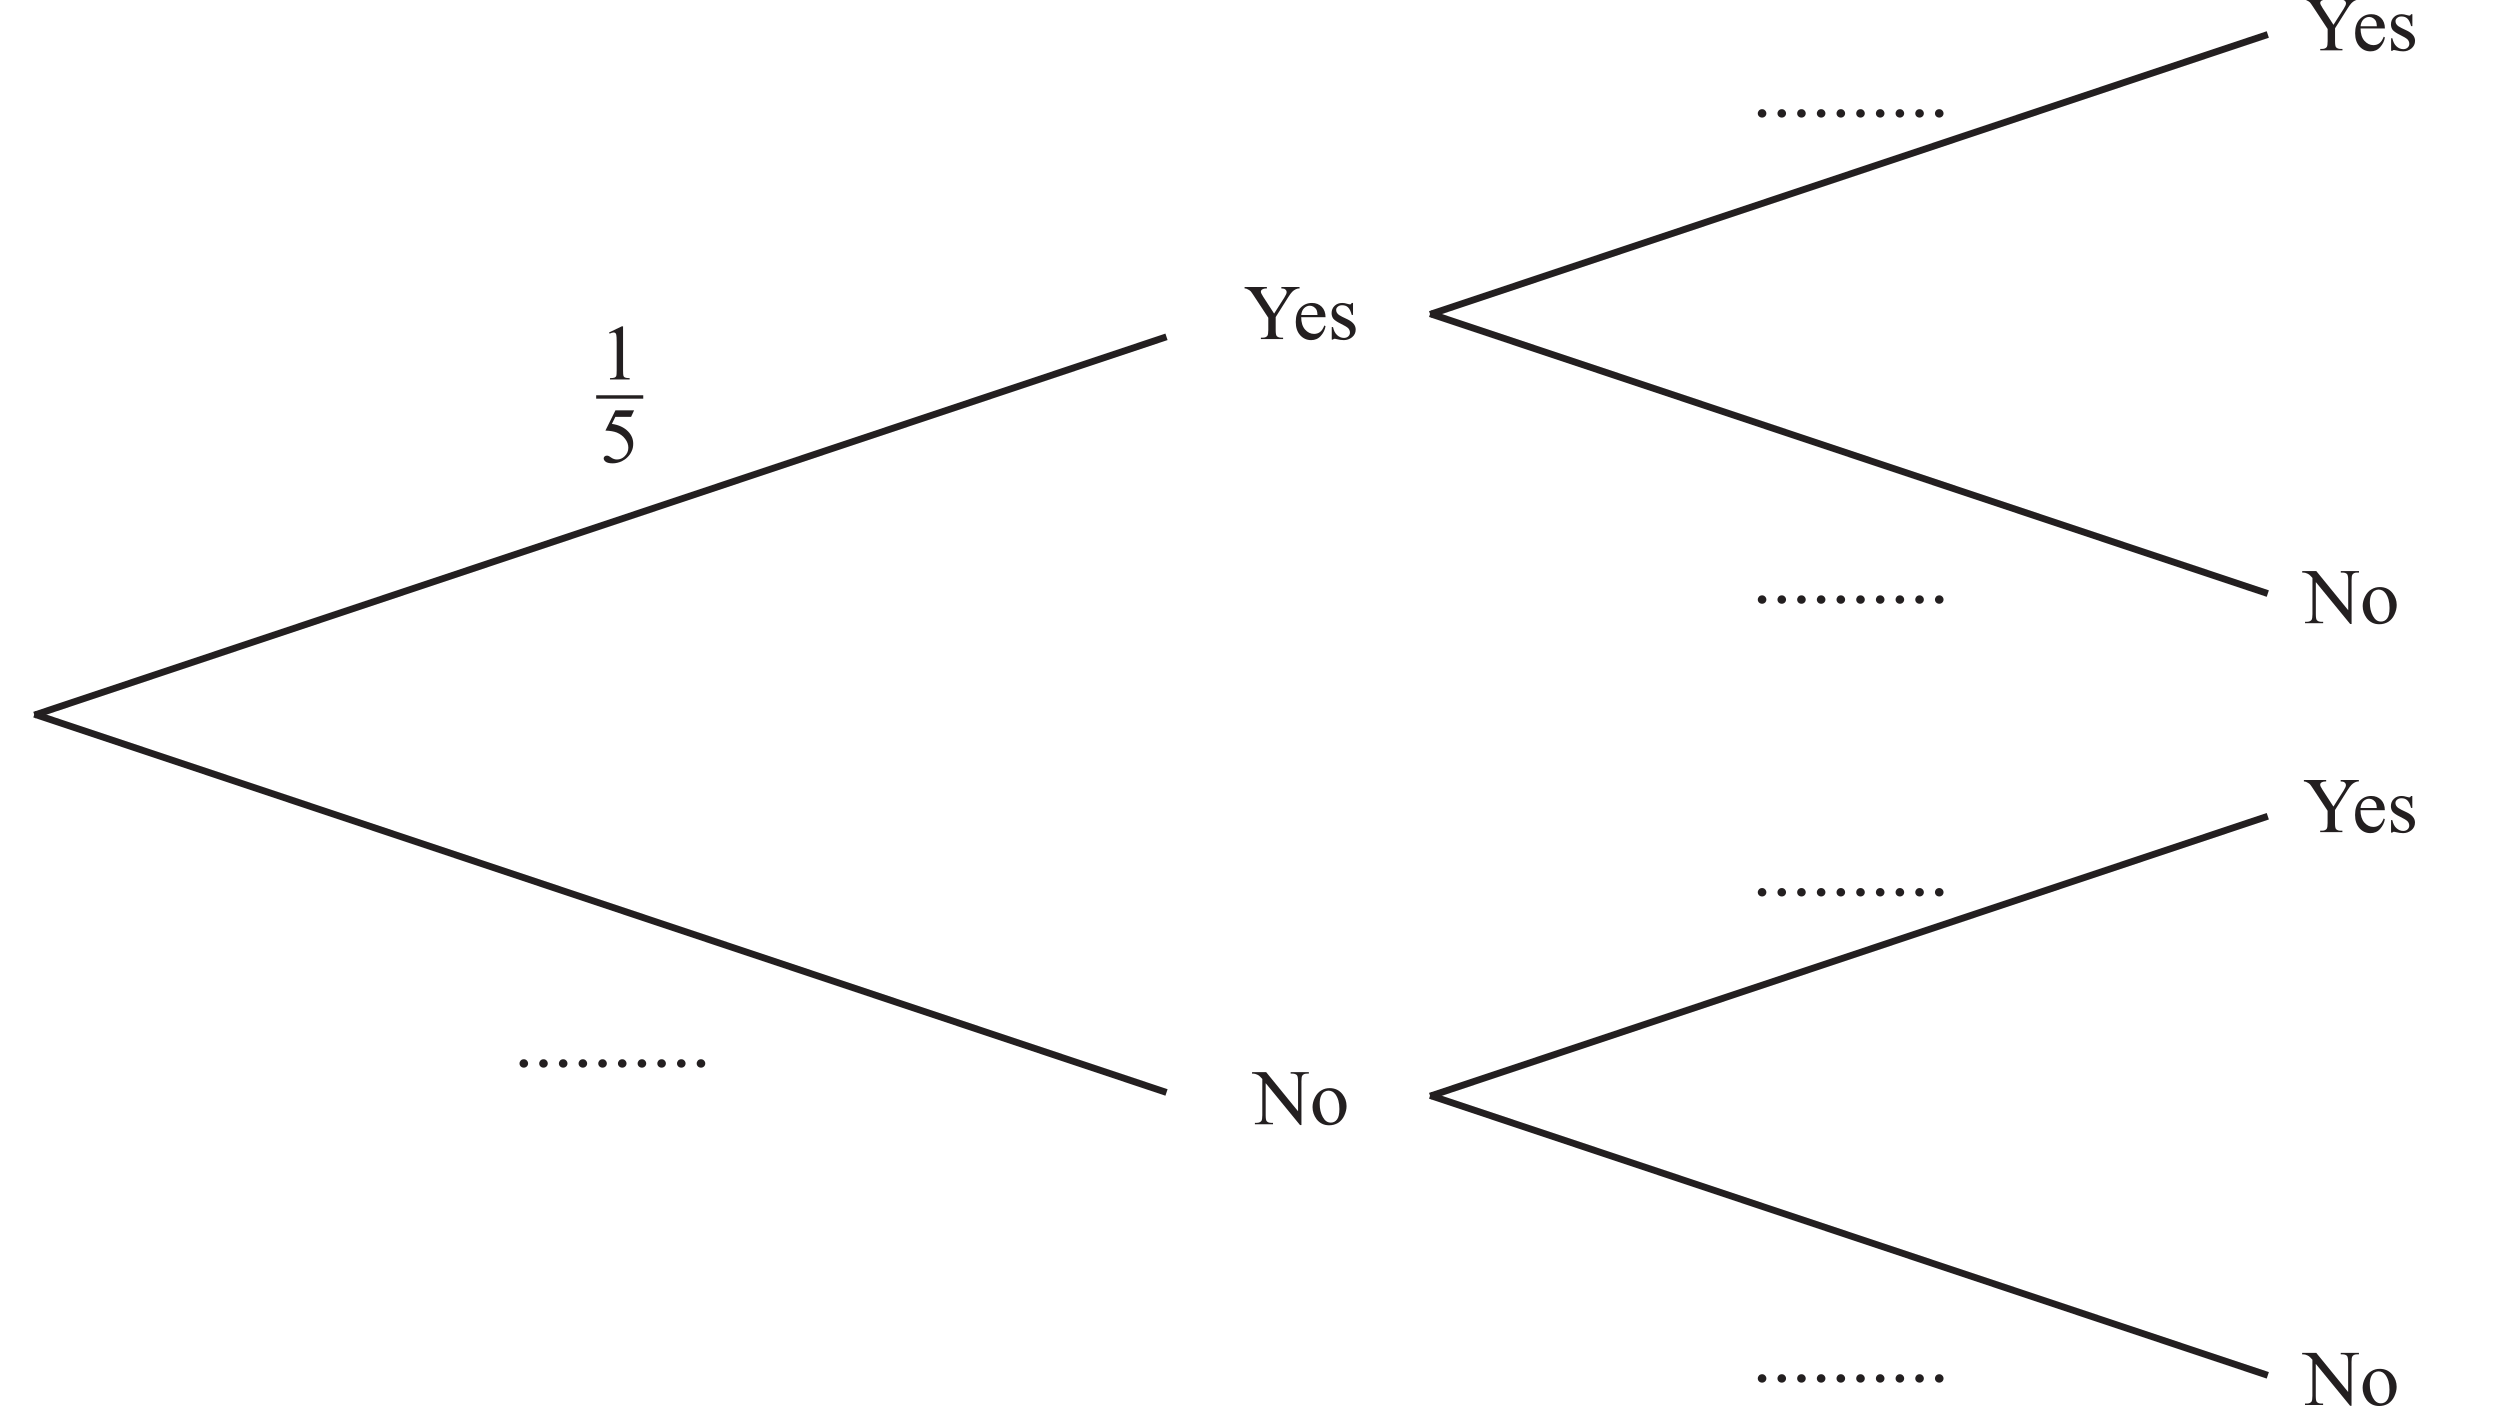
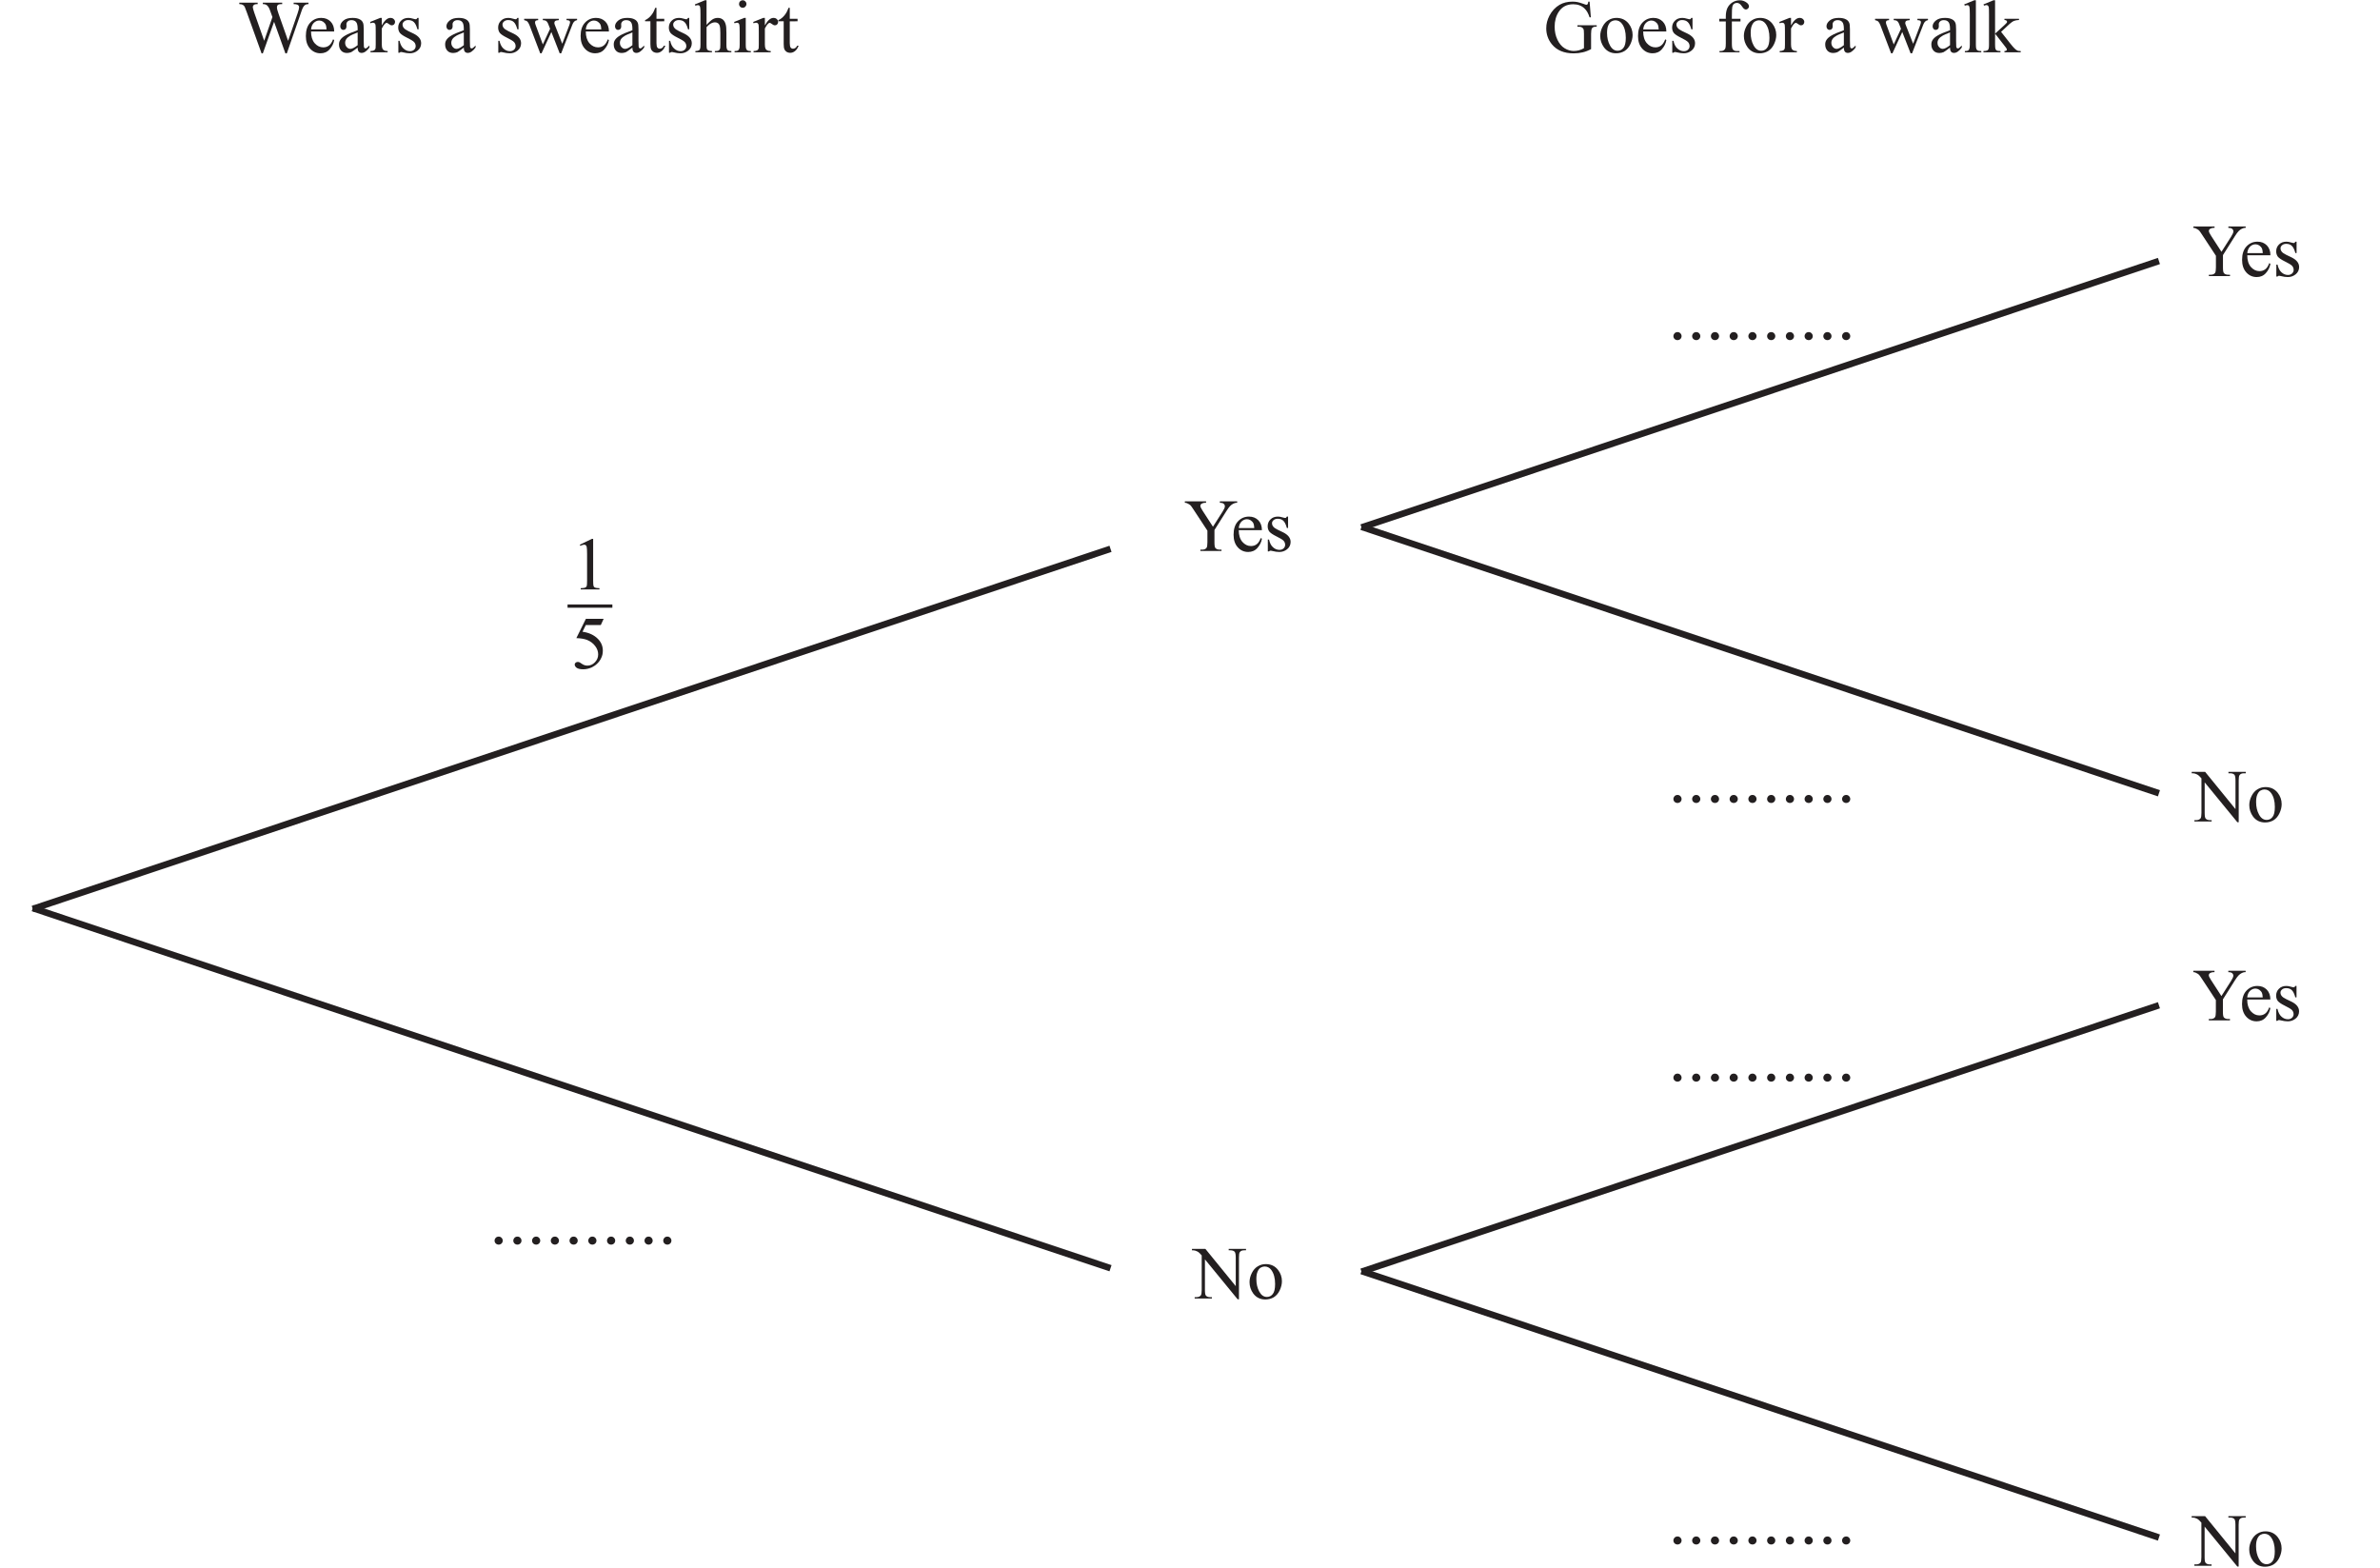
- <svg xmlns="http://www.w3.org/2000/svg" xmlns:xlink="http://www.w3.org/1999/xlink" data-id="0607_2022FM_42_q10a_diagram1" data-width-mm="128.8" data-height-mm="72.5" data-measure="false" data-source="0607/42 FM 2022 p16" version="1.1" width="365.1" height="205.5" viewBox="0 0 365.1 205.5">
+ <svg xmlns="http://www.w3.org/2000/svg" xmlns:xlink="http://www.w3.org/1999/xlink" data-id="0607_2022FM_42_q10a_diagram1" data-width-mm="128.8" data-height-mm="84.84" data-measure="false" data-source="0607/42 FM 2022 p16" version="1.1" width="365.1" height="240.5" viewBox="0 0 365.1 240.5">
  <defs>
    <clipPath id="clip_1">
-       <path transform="matrix(1,0,0,-1,-108.599,628.39)" d="M108.6 422.89H473.7V628.39H108.6Z" />
+       <path transform="matrix(1,0,0,-1,-108.599,663.39)" d="M108.6 422.89H473.7V663.39H108.6Z" />
    </clipPath>
    <clipPath id="clip_2">
-       <path transform="matrix(1,0,0,-1,-108.599,628.39)" d="M0 0H595.276V841.89H0Z" />
+       <path transform="matrix(1,0,0,-1,-108.599,663.39)" d="M0 0H595.276V841.89H0Z" />
    </clipPath>
    <clipPath id="clip_3">
-       <path transform="matrix(1,0,0,-1,-108.599,628.39)" d="M0 0H595.276V841.89H0Z" />
+       <path transform="matrix(1,0,0,-1,-108.599,663.39)" d="M0 0H595.276V841.89H0Z" />
    </clipPath>
    <clipPath id="clip_4">
-       <path transform="matrix(1,0,0,-1,-108.599,628.39)" d="M411.107 755.042H425.919V777.26H411.107Z" />
+       <path transform="matrix(1,0,0,-1,-108.599,663.39)" d="M411.107 755.042H425.919V777.26H411.107Z" />
    </clipPath>
    <clipPath id="clip_5">
-       <path transform="matrix(1,0,0,-1,-108.599,628.39)" d="M448.156 729.04H462.969V751.415H448.156Z" />
+       <path transform="matrix(1,0,0,-1,-108.599,663.39)" d="M448.156 729.04H462.969V751.415H448.156Z" />
    </clipPath>
    <clipPath id="clip_6">
-       <path transform="matrix(1,0,0,-1,-108.599,628.39)" d="M336.609 703.197H345.672V725.416H336.609Z" />
+       <path transform="matrix(1,0,0,-1,-108.599,663.39)" d="M336.609 703.197H345.672V725.416H336.609Z" />
    </clipPath>
    <path id="font_7_60" d="M.476 .662H.707V.643H.694C.686 .643 .673 .639 .657 .632 .641 .624 .626 .614 .613 .600 .599 .586 .583 .563 .563 .532L.404 .280V.115C.404 .074 .408 .049 .417 .039 .430 .025 .449 .018 .476 .018H.498V0H.216V.018H.240C.268 .018 .288 .027 .299 .043 .306 .054 .310 .078 .310 .115V.271L.128 .548C.107 .581 .092 .601 .085 .609 .077 .617 .061 .627 .037 .638 .031 .641 .021 .643 .009 .643V.662H.292V.643H.277C.262 .643 .248 .639 .235 .632 .222 .625 .216 .615 .216 .600 .216 .589 .226 .568 .246 .537L.384 .324 .514 .528C.533 .558 .543 .581 .543 .596 .543 .605 .541 .613 .536 .620 .531 .627 .524 .633 .516 .637 .507 .641 .494 .643 .476 .643V.662Z" />
    <path id="font_7_72" d="M.106 .278C.106 .212 .122 .160 .154 .122 .187 .085 .225 .066 .269 .066 .298 .066 .324 .074 .345 .090 .367 .106 .385 .134 .400 .173L.415 .164C.408 .119 .388 .078 .355 .041 .323 .004 .281-.013 .232-.013 .178-.013 .132 .007 .094 .048 .056 .090 .037 .146 .037 .217 .037 .293 .056 .353 .095 .395 .135 .438 .184 .459 .243 .459 .293 .459 .334 .443 .367 .410 .399 .377 .415 .333 .415 .278H.106M.106 .306H.313C.311 .335 .308 .355 .303 .366 .295 .384 .282 .398 .266 .409 .250 .419 .233 .424 .216 .424 .189 .424 .165 .414 .143 .393 .122 .372 .110 .343 .106 .306Z" />
    <path id="font_7_86" d="M.320 .459V.307H.304C.291 .355 .275 .387 .256 .404 .237 .422 .212 .430 .182 .430 .159 .430 .141 .424 .127 .412 .113 .400 .106 .387 .106 .372 .106 .354 .111 .339 .122 .326 .132 .312 .152 .298 .183 .283L.254 .249C.320 .216 .354 .174 .354 .121 .354 .081 .338 .048 .307 .023 .277-.001 .242-.013 .204-.013 .177-.013 .145-.009 .110 .000 .100 .003 .091 .004 .084 .004 .076 .004 .071 .000 .066-.006H.050V.153H.066C.076 .107 .093 .073 .119 .050 .144 .027 .173 .015 .205 .015 .228 .015 .246 .022 .260 .035 .274 .048 .281 .064 .281 .082 .281 .105 .273 .123 .258 .139 .242 .154 .210 .173 .163 .196 .116 .219 .085 .241 .070 .259 .056 .278 .048 .302 .048 .330 .048 .367 .061 .398 .086 .422 .111 .447 .144 .459 .184 .459 .202 .459 .223 .456 .248 .448 .265 .443 .276 .441 .281 .441 .286 .441 .291 .442 .293 .444 .296 .447 .300 .452 .304 .459H.320Z" />
+     <path id="font_7_58" d="M.936 .662V.643C.918 .643 .904 .640 .894 .634 .883 .628 .873 .616 .863 .599 .856 .588 .846 .561 .832 .518L.647-.014H.628L.477 .407 .327-.014H.310L.113 .534C.098 .575 .089 .599 .085 .607 .078 .619 .070 .628 .058 .634 .047 .640 .032 .643 .013 .643V.662H.258V.643H.246C.229 .643 .216 .639 .207 .631 .197 .624 .193 .614 .193 .603 .193 .592 .200 .566 .214 .525L.345 .154 .455 .470 .435 .525 .419 .569C.413 .585 .405 .600 .396 .612 .392 .618 .387 .623 .381 .628 .373 .633 .365 .638 .356 .640 .350 .642 .340 .643 .327 .643V.662H.585V.643H.567C.549 .643 .536 .639 .527 .631 .519 .624 .515 .613 .515 .600 .515 .583 .522 .554 .537 .513L.664 .153 .790 .518C.804 .558 .811 .586 .811 .602 .811 .609 .809 .616 .804 .623 .799 .629 .793 .634 .786 .636 .774 .641 .758 .643 .738 .643V.662H.936Z" />
+     <path id="font_7_68" d="M.284 .063C.238 .028 .209 .007 .198 .002 .180-.005 .161-.009 .142-.009 .111-.009 .085 .000 .065 .021 .045 .043 .035 .070 .035 .105 .035 .127 .040 .146 .050 .162 .063 .184 .086 .205 .119 .224 .152 .244 .207 .267 .284 .295V.313C.284 .357 .277 .388 .263 .404 .249 .421 .228 .429 .201 .429 .181 .429 .164 .424 .152 .413 .140 .402 .134 .389 .134 .375L.135 .346C.135 .331 .131 .320 .123 .312 .116 .303 .106 .299 .093 .299 .081 .299 .071 .304 .064 .312 .056 .321 .052 .332 .052 .347 .052 .375 .067 .401 .095 .424 .124 .448 .164 .459 .216 .459 .256 .459 .288 .453 .313 .439 .333 .429 .347 .414 .356 .392 .362 .378 .365 .350 .365 .306V.155C.365 .112 .366 .086 .367 .076 .369 .067 .371 .060 .375 .057 .379 .054 .383 .052 .388 .052 .393 .052 .398 .053 .402 .056 .409 .060 .422 .072 .441 .091V.064C.405 .015 .370-.008 .337-.008 .321-.008 .308-.003 .299 .007 .289 .018 .284 .037 .284 .063M.284 .095V.265C.235 .246 .203 .232 .189 .224 .163 .209 .145 .194 .134 .179 .123 .163 .117 .146 .117 .128 .117 .104 .124 .085 .138 .070 .152 .054 .168 .046 .187 .046 .211 .046 .244 .063 .284 .095Z" />
+     <path id="font_7_85" d="M.162 .459V.359C.199 .426 .237 .459 .277 .459 .295 .459 .310 .454 .321 .443 .333 .432 .339 .420 .339 .405 .339 .393 .335 .382 .326 .373 .318 .364 .308 .360 .296 .360 .284 .360 .272 .365 .258 .376 .243 .388 .233 .393 .226 .393 .220 .393 .214 .390 .207 .383 .192 .370 .177 .348 .162 .318V.104C.162 .079 .165 .061 .171 .048 .175 .039 .183 .032 .193 .026 .204 .020 .220 .017 .240 .017V0H.011V.017C.034 .017 .050 .021 .062 .028 .070 .033 .075 .042 .079 .053 .080 .059 .081 .075 .081 .101V.273C.081 .325 .080 .356 .078 .366 .076 .376 .072 .383 .066 .388 .060 .392 .053 .395 .045 .395 .035 .395 .023 .392 .011 .387L.006 .405 .141 .459H.162Z" />
+     <path id="font_7_90" d="M.006 .447H.193V.429C.176 .428 .165 .425 .159 .420 .154 .415 .151 .408 .151 .399 .151 .389 .154 .376 .160 .362L.255 .105 .352 .314 .326 .380C.318 .400 .308 .413 .295 .421 .288 .425 .275 .428 .255 .429V.447H.468V.429C.445 .428 .428 .424 .418 .416 .412 .411 .409 .403 .409 .391 .409 .385 .410 .378 .413 .371L.514 .114 .608 .362C.615 .380 .618 .394 .618 .404 .618 .410 .615 .416 .609 .421 .602 .426 .590 .429 .571 .429V.447H.712V.429C.684 .425 .663 .406 .650 .371L.500-.013H.480L.369 .271 .238-.013H.220L.077 .362C.067 .386 .058 .402 .049 .410 .040 .419 .025 .425 .006 .429V.447Z" />
+     <path id="font_7_87" d="M.161 .594V.447H.265V.414L.161 .413V.122C.161 .093 .165 .074 .173 .063 .181 .053 .192 .048 .205 .048 .216 .048 .226 .052 .236 .058 .246 .065 .254 .075 .260 .088H.279C.267 .056 .251 .032 .230 .016 .210 .000 .188-.007 .166-.007 .151-.007 .136-.003 .122 .004 .108 .013 .097 .024 .090 .040 .083 .055 .080 .079 .080 .112V.414H.009V.429C.027 .436 .045 .448 .064 .465 .083 .482 .100 .503 .114 .526 .122 .539 .132 .561 .145 .594H.161Z" />
+     <path id="font_7_75" d="M.162 .694V.366C.198 .406 .227 .431 .248 .443 .269 .454 .290 .459 .312 .459 .337 .459 .359 .452 .377 .439 .395 .425 .409 .403 .417 .373 .424 .352 .427 .314 .427 .259V.101C.427 .073 .429 .053 .434 .043 .437 .035 .442 .029 .450 .024 .458 .019 .472 .017 .493 .017V0H.273V.017H.284C.305 .017 .319 .020 .327 .027 .335 .033 .341 .042 .344 .055 .345 .060 .346 .076 .346 .101V.258C.346 .307 .343 .339 .338 .354 .333 .369 .325 .381 .314 .388 .303 .396 .290 .400 .274 .400 .258 .400 .241 .396 .224 .387 .207 .379 .186 .362 .162 .336V.101C.162 .070 .164 .051 .167 .044 .171 .036 .177 .030 .186 .025 .196 .020 .212 .017 .234 .017V0H.013V.017C.033 .017 .048 .020 .060 .026 .066 .030 .071 .036 .075 .045 .079 .054 .081 .073 .081 .101V.505C.081 .556 .080 .588 .077 .599 .075 .611 .071 .619 .066 .623 .061 .627 .054 .629 .046 .629 .039 .629 .028 .627 .013 .622L.006 .639 .140 .694H.162Z" />
+     <path id="font_7_76" d="M.145 .694C.158 .694 .170 .689 .179 .679 .189 .670 .194 .658 .194 .644 .194 .631 .189 .619 .179 .609 .170 .599 .158 .594 .145 .594 .131 .594 .119 .599 .109 .609 .100 .619 .095 .631 .095 .644 .095 .658 .100 .670 .109 .679 .119 .689 .131 .694 .145 .694M.185 .459V.101C.185 .073 .187 .054 .191 .045 .195 .035 .201 .029 .209 .024 .217 .019 .232 .017 .253 .017V0H.036V.017C.057 .017 .072 .019 .080 .023 .087 .028 .093 .035 .097 .045 .102 .054 .104 .073 .104 .101V.272C.104 .321 .103 .352 .100 .367 .097 .377 .094 .384 .089 .388 .084 .392 .077 .395 .069 .395 .060 .395 .049 .392 .036 .387L.029 .405 .164 .459H.185Z" />
+     <path id="font_7_42" d="M.613 .676 .630 .467H.613C.596 .519 .574 .558 .546 .584 .507 .622 .456 .641 .395 .641 .310 .641 .246 .608 .202 .541 .165 .485 .147 .418 .147 .341 .147 .278 .159 .220 .184 .168 .208 .117 .240 .078 .280 .054 .319 .030 .360 .018 .401 .018 .426 .018 .449 .021 .472 .027 .495 .033 .517 .043 .538 .055V.246C.538 .279 .536 .301 .531 .311 .525 .321 .518 .329 .507 .334 .496 .340 .478 .342 .451 .342V.361H.708V.342H.695C.670 .342 .652 .334 .643 .317 .637 .305 .633 .281 .633 .246V.043C.596 .023 .559 .008 .522-.000 .486-.009 .445-.014 .401-.014 .273-.014 .176 .026 .109 .108 .060 .169 .035 .240 .035 .320 .035 .379 .049 .434 .077 .488 .110 .551 .155 .600 .213 .634 .262 .662 .319 .676 .385 .676 .409 .676 .431 .674 .451 .670 .471 .666 .499 .658 .535 .645 .553 .638 .565 .634 .571 .634 .577 .634 .583 .637 .587 .643 .592 .649 .594 .660 .595 .676H.613Z" />
+     <path id="font_7_82" d="M.25 .459C.317 .459 .372 .434 .413 .382 .447 .338 .465 .288 .465 .231 .465 .191 .455 .151 .436 .110 .417 .069 .390 .038 .357 .017 .323-.003 .285-.013 .244-.013 .177-.013 .123 .013 .083 .066 .050 .112 .033 .162 .033 .218 .033 .259 .043 .300 .064 .341 .084 .381 .111 .411 .144 .430 .177 .450 .212 .459 .25 .459M.234 .427C.217 .427 .200 .422 .182 .412 .165 .402 .151 .384 .140 .358 .129 .333 .124 .300 .124 .259 .124 .195 .137 .139 .163 .092 .189 .044 .223 .021 .265 .021 .297 .021 .323 .034 .343 .060 .364 .086 .374 .130 .374 .194 .374 .273 .357 .335 .323 .381 .300 .412 .270 .427 .234 .427Z" />
+     <path id="font_7_73" d="M.206 .412V.118C.206 .076 .210 .050 .219 .039 .231 .024 .247 .017 .268 .017H.308V0H.041V.017H.061C.074 .017 .086 .020 .097 .027 .107 .033 .115 .042 .119 .053 .123 .064 .125 .086 .125 .118V.412H.038V.447H.125V.476C.125 .521 .132 .559 .146 .590 .161 .621 .183 .646 .212 .665 .242 .684 .275 .694 .312 .694 .346 .694 .377 .683 .406 .661 .425 .646 .434 .630 .434 .611 .434 .602 .430 .592 .421 .584 .413 .575 .404 .571 .394 .571 .387 .571 .379 .573 .370 .579 .362 .584 .352 .596 .340 .614 .328 .631 .317 .643 .307 .649 .297 .656 .285 .659 .273 .659 .258 .659 .245 .655 .235 .647 .224 .639 .217 .626 .212 .609 .208 .593 .206 .549 .206 .479V.447H.321V.412H.206Z" />
+     <path id="font_7_79" d="M.185 .694V.101C.185 .073 .187 .054 .191 .045 .195 .036 .201 .029 .209 .024 .218 .019 .234 .017 .257 .017V0H.038V.017C.058 .017 .072 .019 .080 .023 .087 .028 .093 .035 .097 .045 .101 .054 .104 .073 .104 .101V.506C.104 .557 .102 .588 .100 .599 .098 .611 .094 .619 .089 .623 .084 .627 .078 .629 .070 .629 .061 .629 .051 .627 .038 .622L.029 .639 .163 .694H.185Z" />
+     <path id="font_7_78" d="M.163 .694V.249L.277 .353C.301 .375 .315 .389 .319 .395 .321 .399 .323 .402 .323 .406 .323 .413 .320 .418 .315 .423 .309 .428 .300 .430 .288 .431V.447H.482V.431C.456 .430 .434 .426 .416 .419 .398 .412 .379 .398 .357 .379L.243 .273 .357 .128C.389 .088 .411 .062 .422 .052 .437 .037 .451 .027 .463 .022 .471 .019 .485 .017 .505 .017V0H.288V.017C.300 .017 .309 .019 .313 .023 .318 .026 .320 .031 .320 .037 .320 .045 .313 .057 .300 .073L.163 .249V.101C.163 .072 .165 .052 .169 .043 .173 .034 .179 .027 .187 .023 .194 .020 .210 .017 .235 .017V0H.008V.017C.031 .017 .048 .020 .059 .025 .066 .029 .071 .035 .075 .042 .080 .053 .082 .072 .082 .098V.505C.082 .557 .081 .588 .079 .600 .076 .611 .073 .619 .067 .623 .062 .628 .055 .630 .047 .630 .040 .630 .030 .627 .016 .622L.008 .639 .141 .694H.163Z" />
    <path id="font_7_49" d="M-.013 .662H.166L.571 .165V.546C.571 .587 .566 .612 .557 .623 .545 .636 .526 .643 .500 .643H.477V.662H.708V.643H.684C.656 .643 .636 .635 .625 .618 .617 .607 .614 .583 .614 .546V-.010H.596L.160 .522V.115C.160 .074 .164 .049 .173 .039 .185 .025 .204 .018 .230 .018H.253V0H.023V.018H.046C.074 .018 .094 .027 .106 .043 .113 .054 .117 .078 .117 .115V.575C.097 .597 .083 .612 .073 .619 .063 .626 .048 .633 .029 .639 .020 .642 .006 .643-.013 .643V.662Z" />
-     <path id="font_7_82" d="M.25 .459C.317 .459 .372 .434 .413 .382 .447 .338 .465 .288 .465 .231 .465 .191 .455 .151 .436 .110 .417 .069 .390 .038 .357 .017 .323-.003 .285-.013 .244-.013 .177-.013 .123 .013 .083 .066 .050 .112 .033 .162 .033 .218 .033 .259 .043 .300 .064 .341 .084 .381 .111 .411 .144 .430 .177 .450 .212 .459 .25 .459M.234 .427C.217 .427 .200 .422 .182 .412 .165 .402 .151 .384 .140 .358 .129 .333 .124 .300 .124 .259 .124 .195 .137 .139 .163 .092 .189 .044 .223 .021 .265 .021 .297 .021 .323 .034 .343 .060 .364 .086 .374 .130 .374 .194 .374 .273 .357 .335 .323 .381 .300 .412 .270 .427 .234 .427Z" />
    <path id="font_8_2" d="M.196 .662 .069 .405C.130 .403 .178 .394 .214 .380 .259 .361 .294 .334 .320 .299 .347 .264 .360 .227 .360 .187 .360 .145 .344 .110 .315 .081 .287 .052 .253 .038 .215 .038 .190 .038 .165 .046 .141 .063 .126 .074 .115 .080 .109 .083 .102 .086 .095 .087 .086 .087 .075 .087 .066 .083 .058 .076 .051 .070 .047 .062 .047 .052 .047 .036 .056 .022 .074 .008 .092-.004 .121-.011 .161-.011 .200-.011 .238-.002 .276 .015 .302 .028 .326 .044 .347 .065 .369 .086 .388 .111 .401 .141 .416 .171 .422 .203 .422 .238 .422 .298 .400 .350 .357 .394 .307 .445 .238 .478 .151 .490L.195 .579H.395L.433 .662H.196Z" />
    <path id="font_8_1" d="M.122 .582C.144 .592 .161 .597 .173 .597 .181 .597 .189 .595 .195 .590 .201 .585 .205 .577 .207 .567 .210 .554 .212 .522 .212 .474V.116C.212 .076 .210 .052 .207 .044 .203 .036 .197 .030 .188 .025 .178 .020 .158 .018 .127 .017V0H.377V.017C.347 .018 .327 .020 .317 .025 .307 .030 .301 .037 .298 .046 .295 .056 .293 .079 .293 .116V.675H.277L.115 .597 .122 .582Z" />
    <path id="font_7_17" d="M.125 .094C.140 .094 .153 .089 .163 .078 .173 .068 .179 .055 .179 .040 .179 .025 .173 .012 .163 .002 .152-.008 .139-.013 .125-.013 .110-.013 .097-.008 .086 .002 .076 .012 .070 .025 .070 .040 .070 .055 .076 .068 .086 .079 .097 .089 .110 .094 .125 .094Z" />
  </defs>
  <g clip-path="url(#clip_1)">
    <g clip-path="url(#clip_2)">
      <g clip-path="url(#clip_3)" />
      <g clip-path="url(#clip_4)" />
      <g clip-path="url(#clip_5)" />
      <g clip-path="url(#clip_6)" />
-       <path transform="matrix(1,0,0,-1,5.022,104.432)" stroke-width="1" stroke-linecap="butt" stroke-miterlimit="4" stroke-linejoin="miter" fill="none" stroke="#231f20" d="M0 0 165.333 55.243" />
-       <path transform="matrix(1,0,0,-1,170.356,159.543)" stroke-width="1" stroke-linecap="butt" stroke-miterlimit="4" stroke-linejoin="miter" fill="none" stroke="#231f20" d="M0 0-165.333 55.243" />
-       <path transform="matrix(1,0,0,-1,208.856,45.910)" stroke-width="1" stroke-linecap="butt" stroke-miterlimit="4" stroke-linejoin="miter" fill="none" stroke="#231f20" d="M0 0 122.333 40.875" />
-       <path transform="matrix(1,0,0,-1,331.189,86.688)" stroke-width="1" stroke-linecap="butt" stroke-miterlimit="4" stroke-linejoin="miter" fill="none" stroke="#231f20" d="M0 0-122.333 40.875" />
-       <use data-text="Y" xlink:href="#font_7_60" transform="matrix(11.5,0,0,-11.5,181.656,49.522)" fill="#231f20" />
-       <use data-text="e" xlink:href="#font_7_72" transform="matrix(11.5,0,0,-11.5,188.809,49.522)" fill="#231f20" />
-       <use data-text="s" xlink:href="#font_7_86" transform="matrix(11.5,0,0,-11.5,193.914,49.522)" fill="#231f20" />
-       <use data-text="N" xlink:href="#font_7_49" transform="matrix(11.5,0,0,-11.5,183.001,164.188)" fill="#231f20" />
-       <use data-text="o" xlink:href="#font_7_82" transform="matrix(11.5,0,0,-11.5,191.304,164.188)" fill="#231f20" />
-       <use data-text="Y" xlink:href="#font_7_60" transform="matrix(11.5,0,0,-11.5,336.365,7.351)" fill="#231f20" />
-       <use data-text="e" xlink:href="#font_7_72" transform="matrix(11.5,0,0,-11.5,343.518,7.351)" fill="#231f20" />
-       <use data-text="s" xlink:href="#font_7_86" transform="matrix(11.5,0,0,-11.5,348.623,7.351)" fill="#231f20" />
-       <use data-text="N" xlink:href="#font_7_49" transform="matrix(11.5,0,0,-11.5,336.365,91.014)" fill="#231f20" />
-       <use data-text="o" xlink:href="#font_7_82" transform="matrix(11.5,0,0,-11.5,344.668,91.014)" fill="#231f20" />
-       <path transform="matrix(1,0,0,-1,208.856,160.077)" stroke-width="1" stroke-linecap="butt" stroke-miterlimit="4" stroke-linejoin="miter" fill="none" stroke="#231f20" d="M0 0 122.333 40.875" />
-       <path transform="matrix(1,0,0,-1,331.189,200.855)" stroke-width="1" stroke-linecap="butt" stroke-miterlimit="4" stroke-linejoin="miter" fill="none" stroke="#231f20" d="M0 0-122.333 40.875" />
-       <use data-text="Y" xlink:href="#font_7_60" transform="matrix(11.5,0,0,-11.5,336.356,121.522)" fill="#231f20" />
-       <use data-text="e" xlink:href="#font_7_72" transform="matrix(11.5,0,0,-11.5,343.509,121.522)" fill="#231f20" />
-       <use data-text="s" xlink:href="#font_7_86" transform="matrix(11.5,0,0,-11.5,348.614,121.522)" fill="#231f20" />
-       <use data-text="N" xlink:href="#font_7_49" transform="matrix(11.5,0,0,-11.5,336.356,205.184)" fill="#231f20" />
-       <use data-text="o" xlink:href="#font_7_82" transform="matrix(11.5,0,0,-11.5,344.659,205.184)" fill="#231f20" />
-       <use data-text="5" xlink:href="#font_8_2" transform="matrix(11.5,0,0,-11.5,87.622,67.541)" fill="#231f20" />
-       <use data-text="1" xlink:href="#font_8_1" transform="matrix(11.5,0,0,-11.5,87.622,55.420)" fill="#231f20" />
-       <path transform="matrix(1,0,0,-1,-108.599,628.389)" d="M195.664 570.165H202.539V570.665H195.664Z" fill="#231f20" />
-       <use data-text="." xlink:href="#font_7_17" transform="matrix(11.5,0,0,-11.5,75.064,155.772)" fill="#231f20" />
-       <use data-text="." xlink:href="#font_7_17" transform="matrix(11.5,0,0,-11.5,77.939,155.772)" fill="#231f20" />
-       <use data-text="." xlink:href="#font_7_17" transform="matrix(11.5,0,0,-11.5,80.814,155.772)" fill="#231f20" />
-       <use data-text="." xlink:href="#font_7_17" transform="matrix(11.5,0,0,-11.5,83.689,155.772)" fill="#231f20" />
-       <use data-text="." xlink:href="#font_7_17" transform="matrix(11.5,0,0,-11.5,86.564,155.772)" fill="#231f20" />
-       <use data-text="." xlink:href="#font_7_17" transform="matrix(11.5,0,0,-11.5,89.439,155.772)" fill="#231f20" />
-       <use data-text="." xlink:href="#font_7_17" transform="matrix(11.5,0,0,-11.5,92.314,155.772)" fill="#231f20" />
-       <use data-text="." xlink:href="#font_7_17" transform="matrix(11.5,0,0,-11.5,95.189,155.772)" fill="#231f20" />
-       <use data-text="." xlink:href="#font_7_17" transform="matrix(11.5,0,0,-11.5,98.064,155.772)" fill="#231f20" />
-       <use data-text="." xlink:href="#font_7_17" transform="matrix(11.5,0,0,-11.5,100.939,155.772)" fill="#231f20" />
-       <use data-text="." xlink:href="#font_7_17" transform="matrix(11.5,0,0,-11.5,255.901,201.772)" fill="#231f20" />
-       <use data-text="." xlink:href="#font_7_17" transform="matrix(11.5,0,0,-11.5,258.776,201.772)" fill="#231f20" />
-       <use data-text="." xlink:href="#font_7_17" transform="matrix(11.5,0,0,-11.5,261.651,201.772)" fill="#231f20" />
-       <use data-text="." xlink:href="#font_7_17" transform="matrix(11.5,0,0,-11.5,264.526,201.772)" fill="#231f20" />
-       <use data-text="." xlink:href="#font_7_17" transform="matrix(11.5,0,0,-11.5,267.401,201.772)" fill="#231f20" />
-       <use data-text="." xlink:href="#font_7_17" transform="matrix(11.5,0,0,-11.5,270.276,201.772)" fill="#231f20" />
-       <use data-text="." xlink:href="#font_7_17" transform="matrix(11.5,0,0,-11.5,273.151,201.772)" fill="#231f20" />
-       <use data-text="." xlink:href="#font_7_17" transform="matrix(11.5,0,0,-11.5,276.026,201.772)" fill="#231f20" />
-       <use data-text="." xlink:href="#font_7_17" transform="matrix(11.5,0,0,-11.5,278.901,201.772)" fill="#231f20" />
-       <use data-text="." xlink:href="#font_7_17" transform="matrix(11.5,0,0,-11.5,281.776,201.772)" fill="#231f20" />
-       <use data-text="." xlink:href="#font_7_17" transform="matrix(11.5,0,0,-11.5,255.901,130.771)" fill="#231f20" />
-       <use data-text="." xlink:href="#font_7_17" transform="matrix(11.5,0,0,-11.5,258.776,130.771)" fill="#231f20" />
-       <use data-text="." xlink:href="#font_7_17" transform="matrix(11.5,0,0,-11.5,261.651,130.771)" fill="#231f20" />
-       <use data-text="." xlink:href="#font_7_17" transform="matrix(11.5,0,0,-11.5,264.526,130.771)" fill="#231f20" />
-       <use data-text="." xlink:href="#font_7_17" transform="matrix(11.5,0,0,-11.5,267.401,130.771)" fill="#231f20" />
-       <use data-text="." xlink:href="#font_7_17" transform="matrix(11.5,0,0,-11.5,270.276,130.771)" fill="#231f20" />
-       <use data-text="." xlink:href="#font_7_17" transform="matrix(11.5,0,0,-11.5,273.151,130.771)" fill="#231f20" />
-       <use data-text="." xlink:href="#font_7_17" transform="matrix(11.5,0,0,-11.5,276.026,130.771)" fill="#231f20" />
-       <use data-text="." xlink:href="#font_7_17" transform="matrix(11.5,0,0,-11.5,278.901,130.771)" fill="#231f20" />
-       <use data-text="." xlink:href="#font_7_17" transform="matrix(11.5,0,0,-11.5,281.776,130.771)" fill="#231f20" />
-       <use data-text="." xlink:href="#font_7_17" transform="matrix(11.5,0,0,-11.5,255.901,88.025)" fill="#231f20" />
-       <use data-text="." xlink:href="#font_7_17" transform="matrix(11.5,0,0,-11.5,258.776,88.025)" fill="#231f20" />
-       <use data-text="." xlink:href="#font_7_17" transform="matrix(11.5,0,0,-11.5,261.651,88.025)" fill="#231f20" />
-       <use data-text="." xlink:href="#font_7_17" transform="matrix(11.5,0,0,-11.5,264.526,88.025)" fill="#231f20" />
-       <use data-text="." xlink:href="#font_7_17" transform="matrix(11.5,0,0,-11.5,267.401,88.025)" fill="#231f20" />
-       <use data-text="." xlink:href="#font_7_17" transform="matrix(11.5,0,0,-11.5,270.276,88.025)" fill="#231f20" />
-       <use data-text="." xlink:href="#font_7_17" transform="matrix(11.5,0,0,-11.5,273.151,88.025)" fill="#231f20" />
-       <use data-text="." xlink:href="#font_7_17" transform="matrix(11.5,0,0,-11.5,276.026,88.025)" fill="#231f20" />
-       <use data-text="." xlink:href="#font_7_17" transform="matrix(11.5,0,0,-11.5,278.901,88.025)" fill="#231f20" />
-       <use data-text="." xlink:href="#font_7_17" transform="matrix(11.5,0,0,-11.5,281.776,88.025)" fill="#231f20" />
-       <use data-text="." xlink:href="#font_7_17" transform="matrix(11.5,0,0,-11.5,255.901,17.024)" fill="#231f20" />
-       <use data-text="." xlink:href="#font_7_17" transform="matrix(11.5,0,0,-11.5,258.776,17.024)" fill="#231f20" />
-       <use data-text="." xlink:href="#font_7_17" transform="matrix(11.5,0,0,-11.5,261.651,17.024)" fill="#231f20" />
-       <use data-text="." xlink:href="#font_7_17" transform="matrix(11.5,0,0,-11.5,264.526,17.024)" fill="#231f20" />
-       <use data-text="." xlink:href="#font_7_17" transform="matrix(11.5,0,0,-11.5,267.401,17.024)" fill="#231f20" />
-       <use data-text="." xlink:href="#font_7_17" transform="matrix(11.5,0,0,-11.5,270.276,17.024)" fill="#231f20" />
-       <use data-text="." xlink:href="#font_7_17" transform="matrix(11.5,0,0,-11.5,273.151,17.024)" fill="#231f20" />
-       <use data-text="." xlink:href="#font_7_17" transform="matrix(11.5,0,0,-11.5,276.026,17.024)" fill="#231f20" />
-       <use data-text="." xlink:href="#font_7_17" transform="matrix(11.5,0,0,-11.5,278.901,17.024)" fill="#231f20" />
-       <use data-text="." xlink:href="#font_7_17" transform="matrix(11.5,0,0,-11.5,281.776,17.024)" fill="#231f20" />
+       <path transform="matrix(1,0,0,-1,5.022,139.432)" stroke-width="1" stroke-linecap="butt" stroke-miterlimit="4" stroke-linejoin="miter" fill="none" stroke="#231f20" d="M0 0 165.333 55.243" />
+       <path transform="matrix(1,0,0,-1,170.356,194.543)" stroke-width="1" stroke-linecap="butt" stroke-miterlimit="4" stroke-linejoin="miter" fill="none" stroke="#231f20" d="M0 0-165.333 55.243" />
+       <path transform="matrix(1,0,0,-1,208.856,80.910)" stroke-width="1" stroke-linecap="butt" stroke-miterlimit="4" stroke-linejoin="miter" fill="none" stroke="#231f20" d="M0 0 122.333 40.875" />
+       <path transform="matrix(1,0,0,-1,331.189,121.688)" stroke-width="1" stroke-linecap="butt" stroke-miterlimit="4" stroke-linejoin="miter" fill="none" stroke="#231f20" d="M0 0-122.333 40.875" />
+       <use data-text="Y" xlink:href="#font_7_60" transform="matrix(11.5,0,0,-11.5,181.656,84.522)" fill="#231f20" />
+       <use data-text="e" xlink:href="#font_7_72" transform="matrix(11.5,0,0,-11.5,188.809,84.522)" fill="#231f20" />
+       <use data-text="s" xlink:href="#font_7_86" transform="matrix(11.5,0,0,-11.5,193.914,84.522)" fill="#231f20" />
+       <use data-text="W" xlink:href="#font_7_58" transform="matrix(11.5,0,0,-11.5,36.560,8.024)" fill="#231f20" />
+       <use data-text="e" xlink:href="#font_7_72" transform="matrix(11.5,0,0,-11.5,46.494,8.024)" fill="#231f20" />
+       <use data-text="a" xlink:href="#font_7_68" transform="matrix(11.5,0,0,-11.5,51.600,8.024)" fill="#231f20" />
+       <use data-text="r" xlink:href="#font_7_85" transform="matrix(11.5,0,0,-11.5,56.706,8.024)" fill="#231f20" />
+       <use data-text="s" xlink:href="#font_7_86" transform="matrix(11.5,0,0,-11.5,60.535,8.024)" fill="#231f20" />
+       <use data-text="a" xlink:href="#font_7_68" transform="matrix(11.500,0.000,0.000,-11.500,67.884,8.024)" fill="#231f20" />
+       <use data-text="s" xlink:href="#font_7_86" transform="matrix(11.500,0.000,0.000,-11.500,75.865,8.024)" fill="#231f20" />
+       <use data-text="w" xlink:href="#font_7_90" transform="matrix(11.500,0.000,0.000,-11.500,80.339,8.024)" fill="#231f20" />
+       <use data-text="e" xlink:href="#font_7_72" transform="matrix(11.500,0.000,0.000,-11.500,88.642,8.024)" fill="#231f20" />
+       <use data-text="a" xlink:href="#font_7_68" transform="matrix(11.500,0.000,0.000,-11.500,93.748,8.024)" fill="#231f20" />
+       <use data-text="t" xlink:href="#font_7_87" transform="matrix(11.500,0.000,0.000,-11.500,98.854,8.024)" fill="#231f20" />
+       <use data-text="s" xlink:href="#font_7_86" transform="matrix(11.500,0.000,0.000,-11.500,102.051,8.024)" fill="#231f20" />
+       <use data-text="h" xlink:href="#font_7_75" transform="matrix(11.500,0.000,0.000,-11.500,106.524,8.024)" fill="#231f20" />
+       <use data-text="i" xlink:href="#font_7_76" transform="matrix(11.500,0.000,0.000,-11.500,112.274,8.024)" fill="#231f20" />
+       <use data-text="r" xlink:href="#font_7_85" transform="matrix(11.500,0.000,0.000,-11.500,115.471,8.024)" fill="#231f20" />
+       <use data-text="t" xlink:href="#font_7_87" transform="matrix(11.500,0.000,0.000,-11.500,119.301,8.024)" fill="#231f20" />
+       <use data-text="G" xlink:href="#font_7_42" transform="matrix(11.5,0,0,-11.5,236.798,8.024)" fill="#231f20" />
+       <use data-text="o" xlink:href="#font_7_82" transform="matrix(11.5,0,0,-11.5,245.101,8.024)" fill="#231f20" />
+       <use data-text="e" xlink:href="#font_7_72" transform="matrix(11.5,0,0,-11.5,250.851,8.024)" fill="#231f20" />
+       <use data-text="s" xlink:href="#font_7_86" transform="matrix(11.5,0,0,-11.5,255.957,8.024)" fill="#231f20" />
+       <use data-text="f" xlink:href="#font_7_73" transform="matrix(11.500,0.000,0.000,-11.500,263.306,8.024)" fill="#231f20" />
+       <use data-text="o" xlink:href="#font_7_82" transform="matrix(11.500,0.000,0.000,-11.500,267.136,8.024)" fill="#231f20" />
+       <use data-text="r" xlink:href="#font_7_85" transform="matrix(11.500,0.000,0.000,-11.500,272.886,8.024)" fill="#231f20" />
+       <use data-text="a" xlink:href="#font_7_68" transform="matrix(11.500,0.000,0.000,-11.500,279.590,8.024)" fill="#231f20" />
+       <use data-text="w" xlink:href="#font_7_90" transform="matrix(11.500,0.000,0.000,-11.500,287.571,8.024)" fill="#231f20" />
+       <use data-text="a" xlink:href="#font_7_68" transform="matrix(11.500,0.000,0.000,-11.500,295.874,8.024)" fill="#231f20" />
+       <use data-text="l" xlink:href="#font_7_79" transform="matrix(11.500,0.000,0.000,-11.500,300.980,8.024)" fill="#231f20" />
+       <use data-text="k" xlink:href="#font_7_78" transform="matrix(11.500,0.000,0.000,-11.500,304.177,8.024)" fill="#231f20" />
+       <use data-text="N" xlink:href="#font_7_49" transform="matrix(11.5,0,0,-11.5,183.001,199.188)" fill="#231f20" />
+       <use data-text="o" xlink:href="#font_7_82" transform="matrix(11.5,0,0,-11.5,191.304,199.188)" fill="#231f20" />
+       <use data-text="Y" xlink:href="#font_7_60" transform="matrix(11.5,0,0,-11.5,336.365,42.351)" fill="#231f20" />
+       <use data-text="e" xlink:href="#font_7_72" transform="matrix(11.5,0,0,-11.5,343.518,42.351)" fill="#231f20" />
+       <use data-text="s" xlink:href="#font_7_86" transform="matrix(11.5,0,0,-11.5,348.623,42.351)" fill="#231f20" />
+       <use data-text="N" xlink:href="#font_7_49" transform="matrix(11.5,0,0,-11.5,336.365,126.014)" fill="#231f20" />
+       <use data-text="o" xlink:href="#font_7_82" transform="matrix(11.5,0,0,-11.5,344.668,126.014)" fill="#231f20" />
+       <path transform="matrix(1,0,0,-1,208.856,195.077)" stroke-width="1" stroke-linecap="butt" stroke-miterlimit="4" stroke-linejoin="miter" fill="none" stroke="#231f20" d="M0 0 122.333 40.875" />
+       <path transform="matrix(1,0,0,-1,331.189,235.855)" stroke-width="1" stroke-linecap="butt" stroke-miterlimit="4" stroke-linejoin="miter" fill="none" stroke="#231f20" d="M0 0-122.333 40.875" />
+       <use data-text="Y" xlink:href="#font_7_60" transform="matrix(11.5,0,0,-11.5,336.356,156.522)" fill="#231f20" />
+       <use data-text="e" xlink:href="#font_7_72" transform="matrix(11.5,0,0,-11.5,343.509,156.522)" fill="#231f20" />
+       <use data-text="s" xlink:href="#font_7_86" transform="matrix(11.5,0,0,-11.5,348.614,156.522)" fill="#231f20" />
+       <use data-text="N" xlink:href="#font_7_49" transform="matrix(11.5,0,0,-11.5,336.356,240.184)" fill="#231f20" />
+       <use data-text="o" xlink:href="#font_7_82" transform="matrix(11.5,0,0,-11.5,344.659,240.184)" fill="#231f20" />
+       <use data-text="5" xlink:href="#font_8_2" transform="matrix(11.5,0,0,-11.5,87.622,102.541)" fill="#231f20" />
+       <use data-text="1" xlink:href="#font_8_1" transform="matrix(11.5,0,0,-11.5,87.622,90.420)" fill="#231f20" />
+       <path transform="matrix(1,0,0,-1,-108.599,663.389)" d="M195.664 570.165H202.539V570.665H195.664Z" fill="#231f20" />
+       <use data-text="." xlink:href="#font_7_17" transform="matrix(11.5,0,0,-11.5,75.064,190.772)" fill="#231f20" />
+       <use data-text="." xlink:href="#font_7_17" transform="matrix(11.5,0,0,-11.5,77.939,190.772)" fill="#231f20" />
+       <use data-text="." xlink:href="#font_7_17" transform="matrix(11.5,0,0,-11.5,80.814,190.772)" fill="#231f20" />
+       <use data-text="." xlink:href="#font_7_17" transform="matrix(11.5,0,0,-11.5,83.689,190.772)" fill="#231f20" />
+       <use data-text="." xlink:href="#font_7_17" transform="matrix(11.5,0,0,-11.5,86.564,190.772)" fill="#231f20" />
+       <use data-text="." xlink:href="#font_7_17" transform="matrix(11.5,0,0,-11.5,89.439,190.772)" fill="#231f20" />
+       <use data-text="." xlink:href="#font_7_17" transform="matrix(11.5,0,0,-11.5,92.314,190.772)" fill="#231f20" />
+       <use data-text="." xlink:href="#font_7_17" transform="matrix(11.5,0,0,-11.5,95.189,190.772)" fill="#231f20" />
+       <use data-text="." xlink:href="#font_7_17" transform="matrix(11.5,0,0,-11.5,98.064,190.772)" fill="#231f20" />
+       <use data-text="." xlink:href="#font_7_17" transform="matrix(11.5,0,0,-11.5,100.939,190.772)" fill="#231f20" />
+       <use data-text="." xlink:href="#font_7_17" transform="matrix(11.5,0,0,-11.5,255.901,236.772)" fill="#231f20" />
+       <use data-text="." xlink:href="#font_7_17" transform="matrix(11.5,0,0,-11.5,258.776,236.772)" fill="#231f20" />
+       <use data-text="." xlink:href="#font_7_17" transform="matrix(11.5,0,0,-11.5,261.651,236.772)" fill="#231f20" />
+       <use data-text="." xlink:href="#font_7_17" transform="matrix(11.5,0,0,-11.5,264.526,236.772)" fill="#231f20" />
+       <use data-text="." xlink:href="#font_7_17" transform="matrix(11.5,0,0,-11.5,267.401,236.772)" fill="#231f20" />
+       <use data-text="." xlink:href="#font_7_17" transform="matrix(11.5,0,0,-11.5,270.276,236.772)" fill="#231f20" />
+       <use data-text="." xlink:href="#font_7_17" transform="matrix(11.5,0,0,-11.5,273.151,236.772)" fill="#231f20" />
+       <use data-text="." xlink:href="#font_7_17" transform="matrix(11.5,0,0,-11.5,276.026,236.772)" fill="#231f20" />
+       <use data-text="." xlink:href="#font_7_17" transform="matrix(11.5,0,0,-11.5,278.901,236.772)" fill="#231f20" />
+       <use data-text="." xlink:href="#font_7_17" transform="matrix(11.5,0,0,-11.5,281.776,236.772)" fill="#231f20" />
+       <use data-text="." xlink:href="#font_7_17" transform="matrix(11.5,0,0,-11.5,255.901,165.771)" fill="#231f20" />
+       <use data-text="." xlink:href="#font_7_17" transform="matrix(11.5,0,0,-11.5,258.776,165.771)" fill="#231f20" />
+       <use data-text="." xlink:href="#font_7_17" transform="matrix(11.5,0,0,-11.5,261.651,165.771)" fill="#231f20" />
+       <use data-text="." xlink:href="#font_7_17" transform="matrix(11.5,0,0,-11.5,264.526,165.771)" fill="#231f20" />
+       <use data-text="." xlink:href="#font_7_17" transform="matrix(11.5,0,0,-11.5,267.401,165.771)" fill="#231f20" />
+       <use data-text="." xlink:href="#font_7_17" transform="matrix(11.5,0,0,-11.5,270.276,165.771)" fill="#231f20" />
+       <use data-text="." xlink:href="#font_7_17" transform="matrix(11.5,0,0,-11.5,273.151,165.771)" fill="#231f20" />
+       <use data-text="." xlink:href="#font_7_17" transform="matrix(11.5,0,0,-11.5,276.026,165.771)" fill="#231f20" />
+       <use data-text="." xlink:href="#font_7_17" transform="matrix(11.5,0,0,-11.5,278.901,165.771)" fill="#231f20" />
+       <use data-text="." xlink:href="#font_7_17" transform="matrix(11.5,0,0,-11.5,281.776,165.771)" fill="#231f20" />
+       <use data-text="." xlink:href="#font_7_17" transform="matrix(11.5,0,0,-11.5,255.901,123.025)" fill="#231f20" />
+       <use data-text="." xlink:href="#font_7_17" transform="matrix(11.5,0,0,-11.5,258.776,123.025)" fill="#231f20" />
+       <use data-text="." xlink:href="#font_7_17" transform="matrix(11.5,0,0,-11.5,261.651,123.025)" fill="#231f20" />
+       <use data-text="." xlink:href="#font_7_17" transform="matrix(11.5,0,0,-11.5,264.526,123.025)" fill="#231f20" />
+       <use data-text="." xlink:href="#font_7_17" transform="matrix(11.5,0,0,-11.5,267.401,123.025)" fill="#231f20" />
+       <use data-text="." xlink:href="#font_7_17" transform="matrix(11.5,0,0,-11.5,270.276,123.025)" fill="#231f20" />
+       <use data-text="." xlink:href="#font_7_17" transform="matrix(11.5,0,0,-11.5,273.151,123.025)" fill="#231f20" />
+       <use data-text="." xlink:href="#font_7_17" transform="matrix(11.5,0,0,-11.5,276.026,123.025)" fill="#231f20" />
+       <use data-text="." xlink:href="#font_7_17" transform="matrix(11.5,0,0,-11.5,278.901,123.025)" fill="#231f20" />
+       <use data-text="." xlink:href="#font_7_17" transform="matrix(11.5,0,0,-11.5,281.776,123.025)" fill="#231f20" />
+       <use data-text="." xlink:href="#font_7_17" transform="matrix(11.5,0,0,-11.5,255.901,52.024)" fill="#231f20" />
+       <use data-text="." xlink:href="#font_7_17" transform="matrix(11.5,0,0,-11.5,258.776,52.024)" fill="#231f20" />
+       <use data-text="." xlink:href="#font_7_17" transform="matrix(11.5,0,0,-11.5,261.651,52.024)" fill="#231f20" />
+       <use data-text="." xlink:href="#font_7_17" transform="matrix(11.5,0,0,-11.5,264.526,52.024)" fill="#231f20" />
+       <use data-text="." xlink:href="#font_7_17" transform="matrix(11.5,0,0,-11.5,267.401,52.024)" fill="#231f20" />
+       <use data-text="." xlink:href="#font_7_17" transform="matrix(11.5,0,0,-11.5,270.276,52.024)" fill="#231f20" />
+       <use data-text="." xlink:href="#font_7_17" transform="matrix(11.5,0,0,-11.5,273.151,52.024)" fill="#231f20" />
+       <use data-text="." xlink:href="#font_7_17" transform="matrix(11.5,0,0,-11.5,276.026,52.024)" fill="#231f20" />
+       <use data-text="." xlink:href="#font_7_17" transform="matrix(11.5,0,0,-11.5,278.901,52.024)" fill="#231f20" />
+       <use data-text="." xlink:href="#font_7_17" transform="matrix(11.5,0,0,-11.5,281.776,52.024)" fill="#231f20" />
    </g>
  </g>
</svg>
